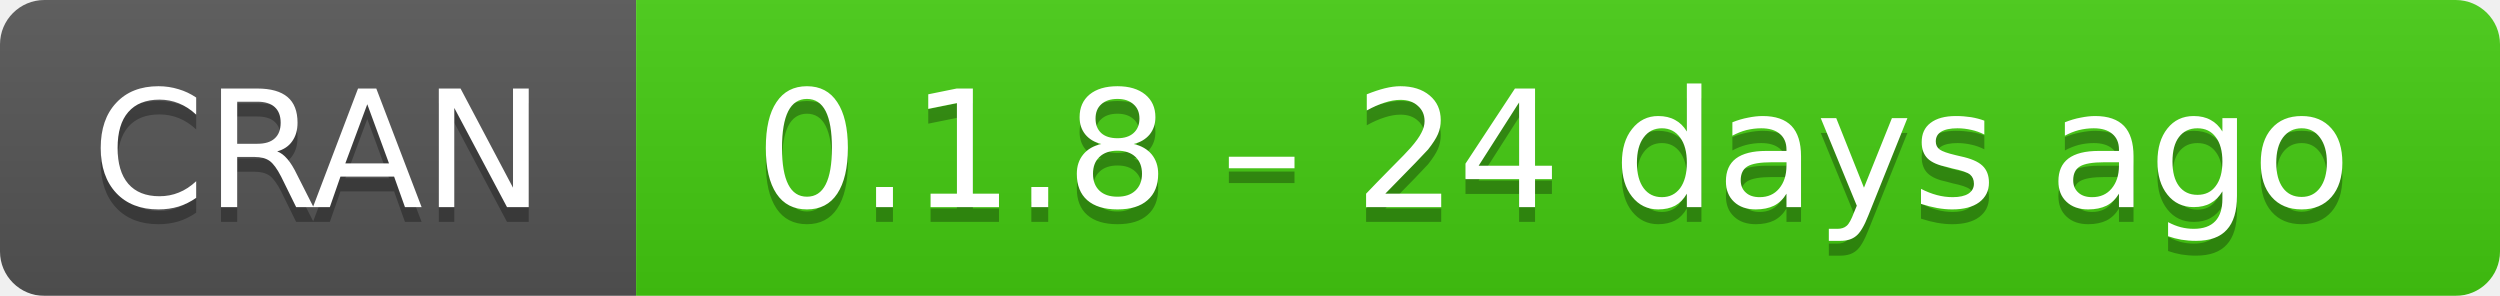
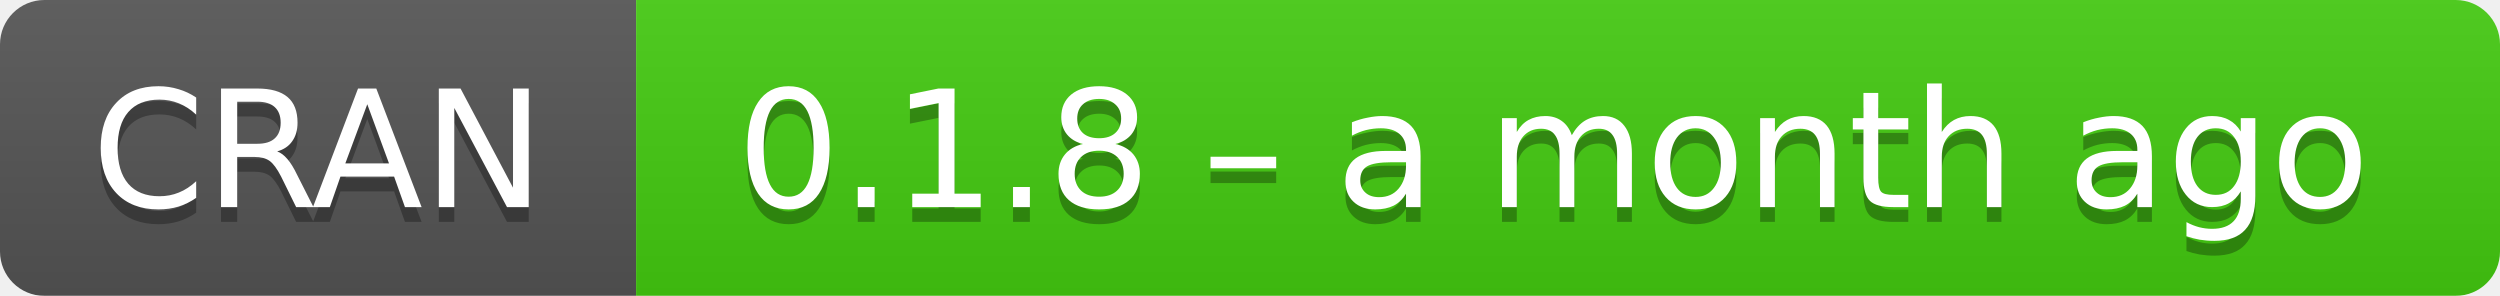
- <svg xmlns="http://www.w3.org/2000/svg" width="169" height="20" aria-label="CRAN 0.1.8 – 24 days ago">
+ <svg xmlns="http://www.w3.org/2000/svg" width="169" height="20" aria-label="CRAN 0.1.8 – a month ago">
  <linearGradient id="b" x2="0" y2="100%">
    <stop offset="0" stop-color="#bbb" stop-opacity=".1" />
    <stop offset="1" stop-opacity=".1" />
  </linearGradient>
  <mask id="a">
    <rect width="169" height="20" rx="3" fill="#fff" />
  </mask>
  <g mask="url(#a)">
    <path fill="#555" d="M0 0h43v20H0z" />
    <path fill="#4c1" d="M43 0h147v20H43z" />
    <path fill="url(#b)" d="M0 0h169v20H0z" />
  </g>
  <g fill="#fff" text-anchor="middle" font-family="DejaVu Sans,Verdana,Geneva,sans-serif" font-size="11">
    <text x="21.5" y="15" fill="#010101" fill-opacity=".3">
      CRAN
    </text>
    <text x="21.5" y="14">
      CRAN
    </text>
    <text x="105" y="15" fill="#010101" fill-opacity=".3">
-       0.1.8 – 24 days ago
+       0.1.8 – a month ago
    </text>
    <text x="105" y="14">
-       0.1.8 – 24 days ago
+       0.1.8 – a month ago
    </text>
  </g>
</svg>
